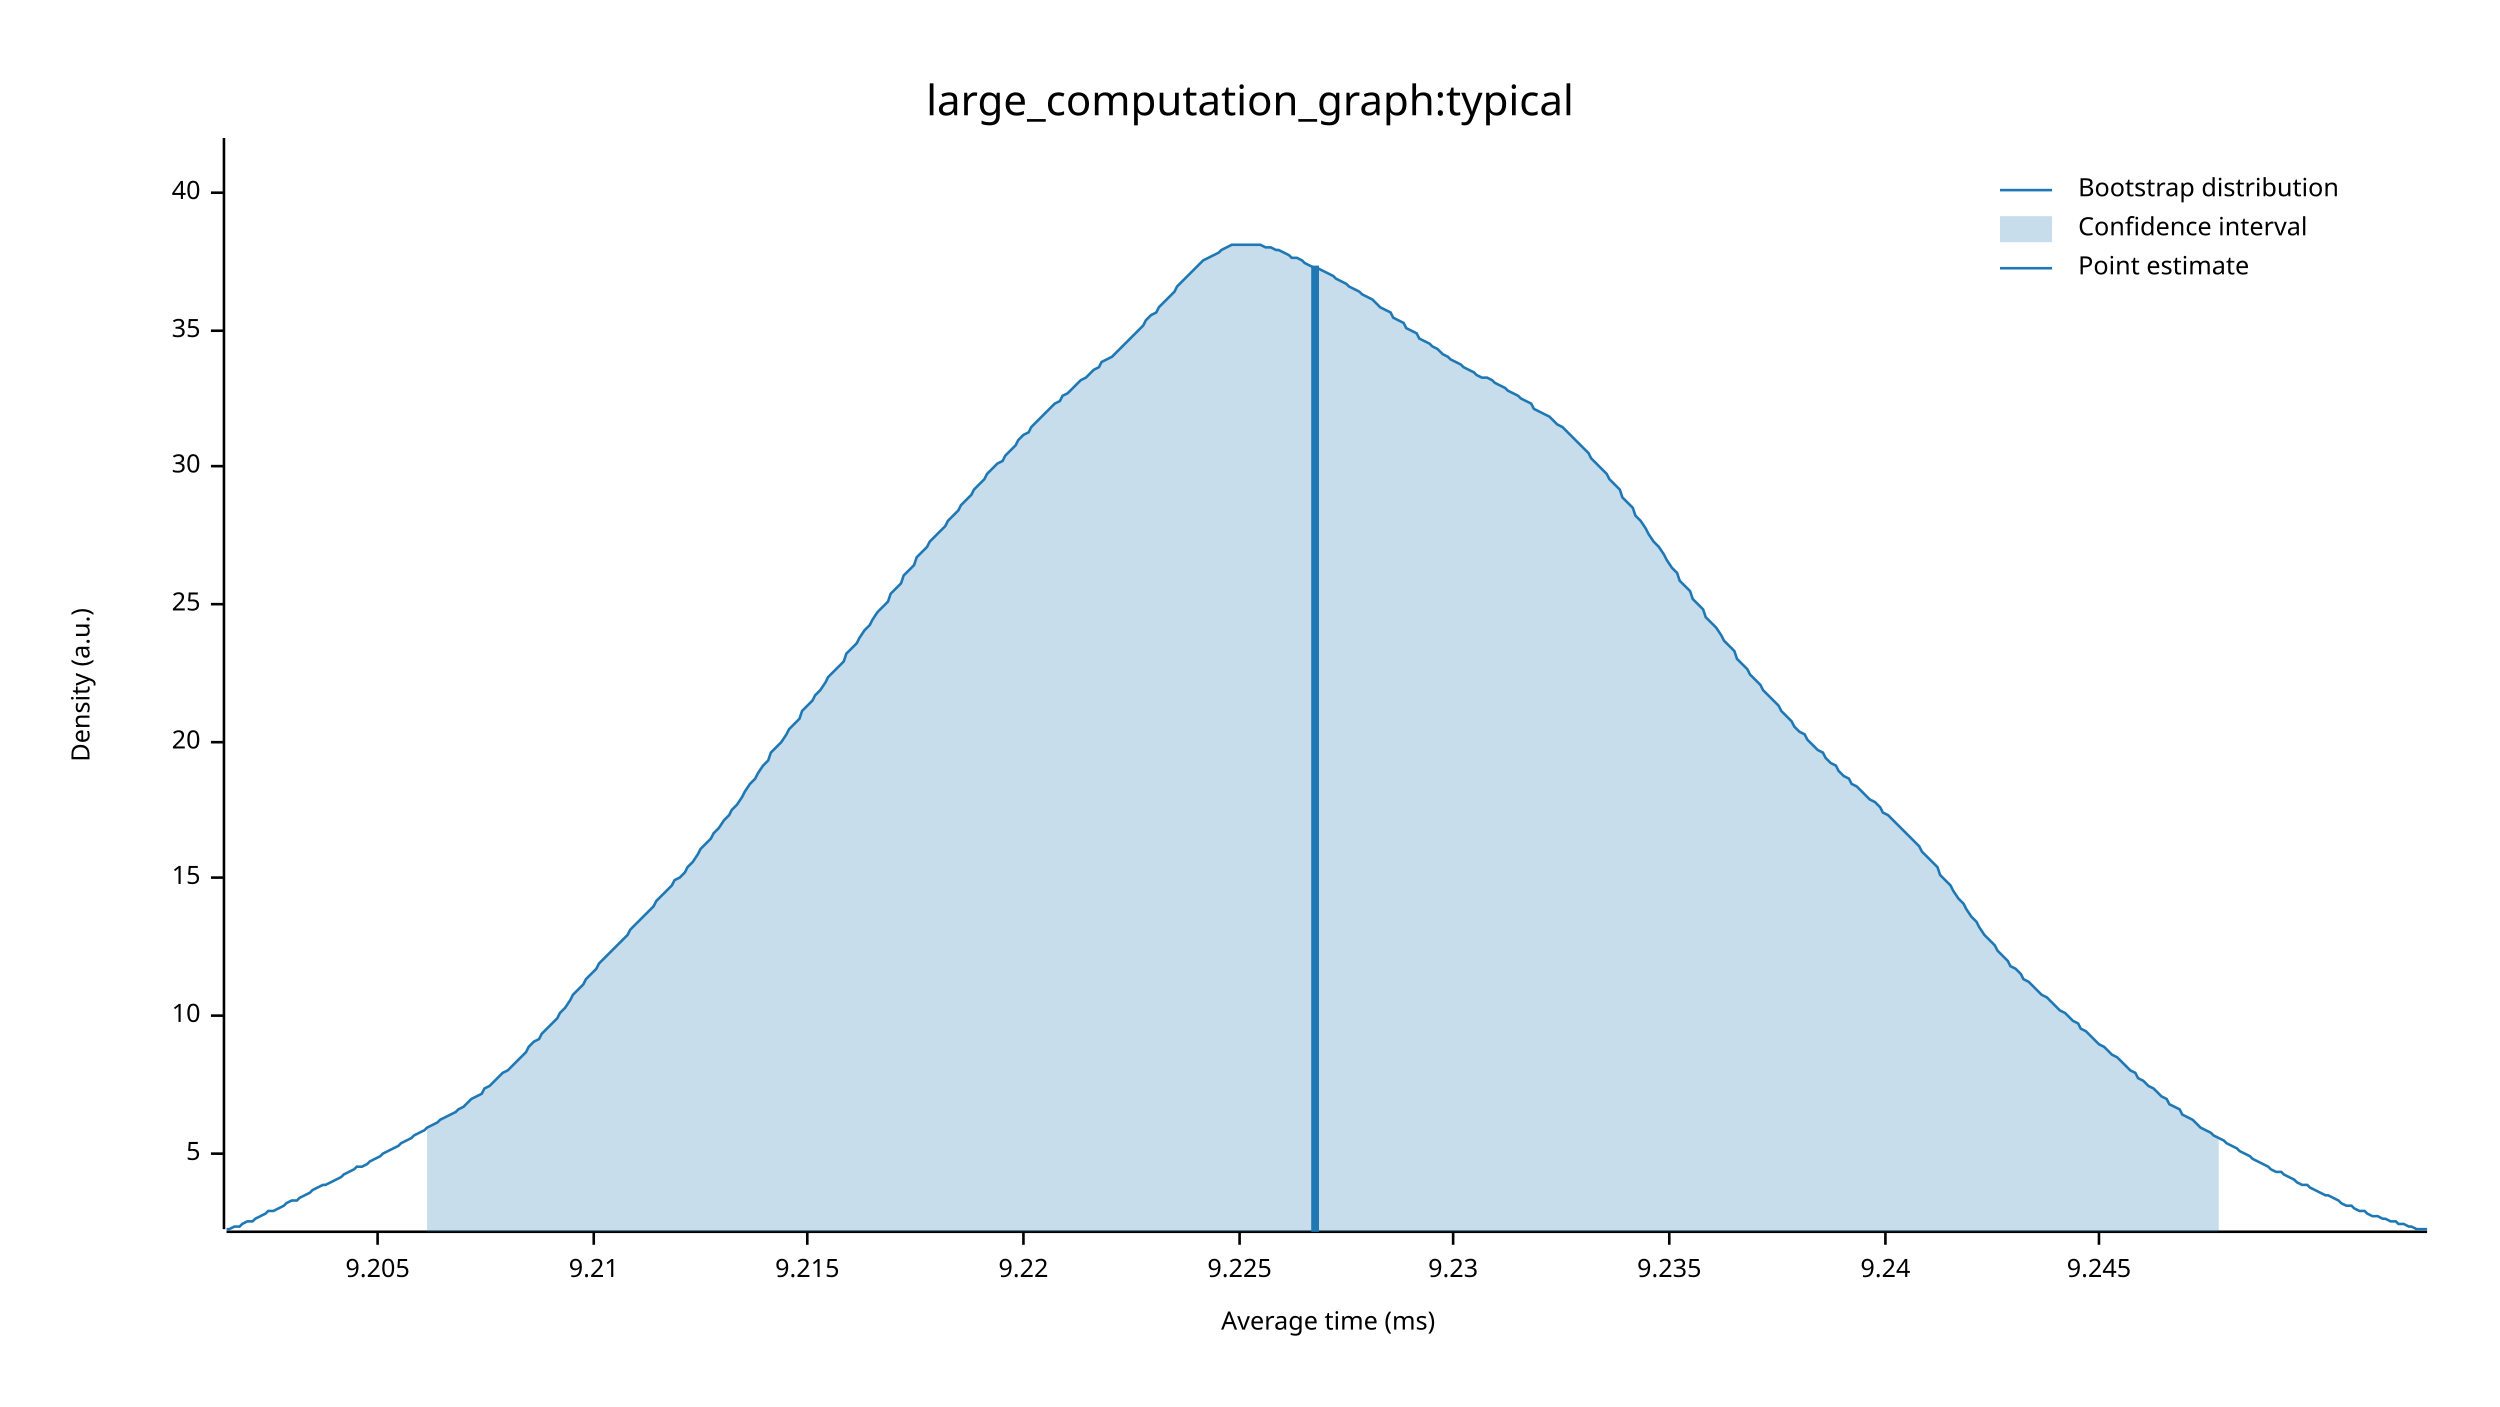
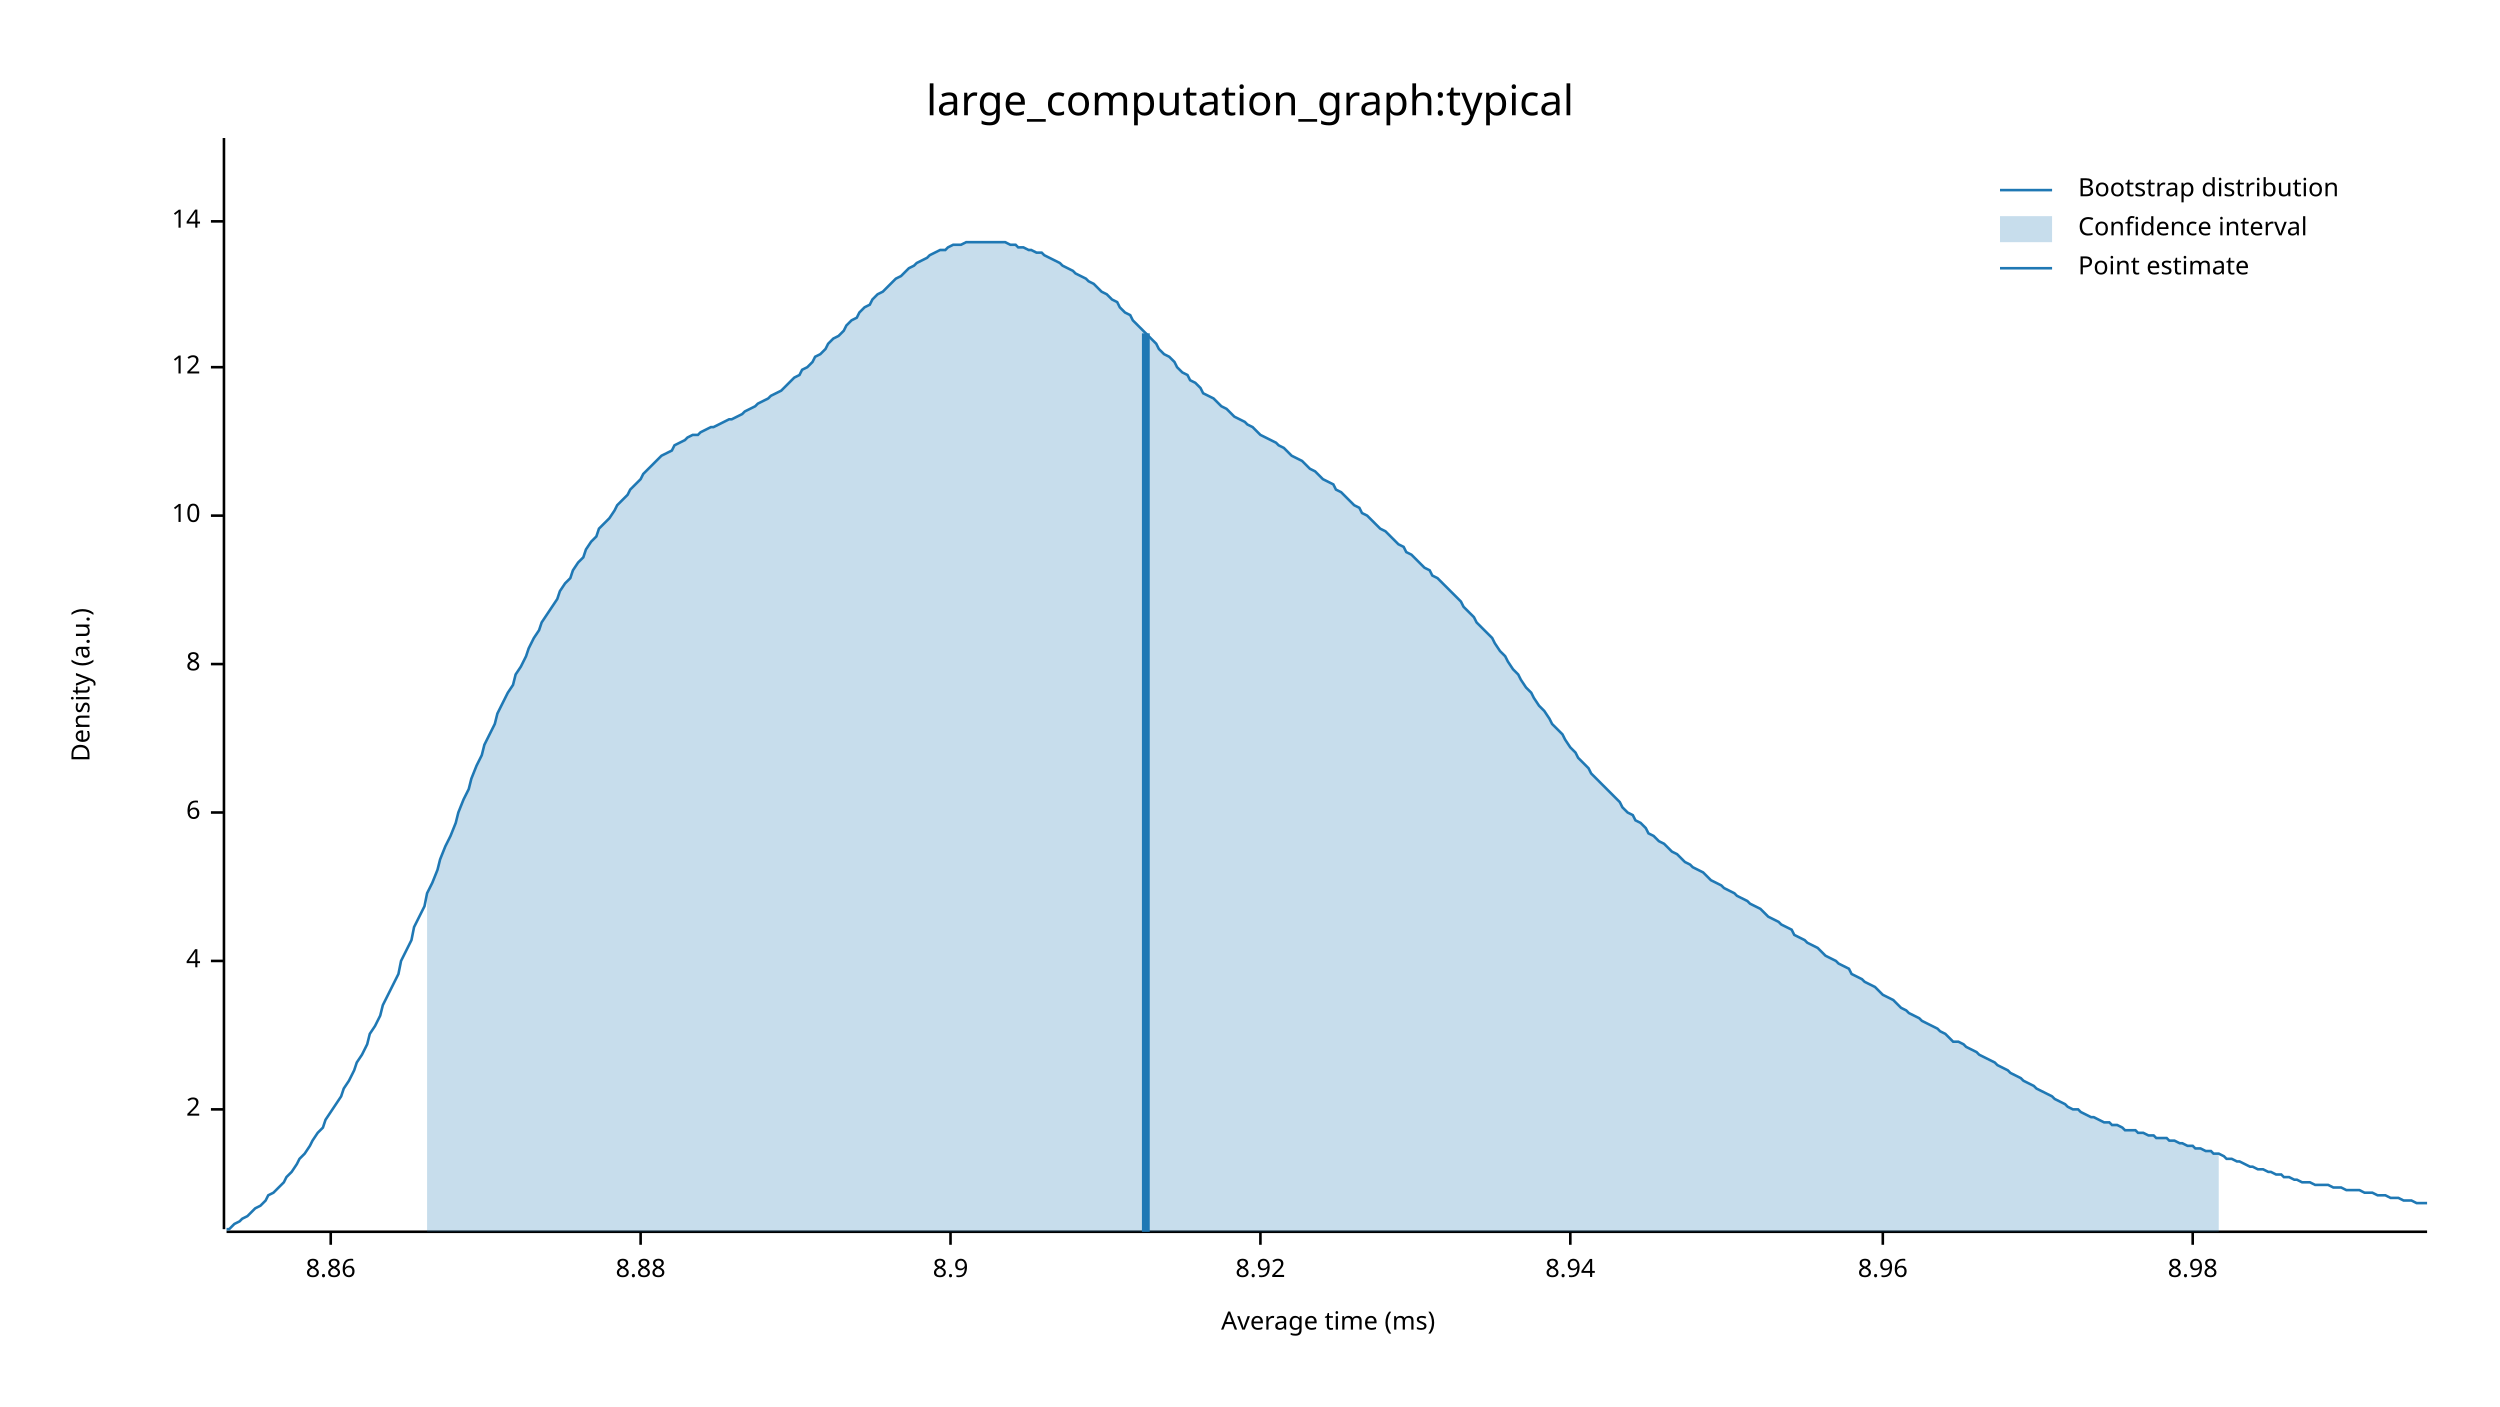
<svg xmlns="http://www.w3.org/2000/svg" width="960" height="540" viewBox="0 0 960 540">
  <text x="480" y="32" dy="0.76em" text-anchor="middle" font-family="sans-serif" font-size="16.129" opacity="1" fill="#000000">
large_computation_graph:typical
</text>
  <text x="27" y="263" dy="0.76em" text-anchor="middle" font-family="sans-serif" font-size="9.677" opacity="1" fill="#000000" transform="rotate(270, 27, 263)">
Density (a.u.)
</text>
  <text x="510" y="513" dy="-0.5ex" text-anchor="middle" font-family="sans-serif" font-size="9.677" opacity="1" fill="#000000">
Average time (ms)
</text>
  <polyline fill="none" opacity="1" stroke="#000000" stroke-width="1" points="86,53 86,472 " />
-   <text x="77" y="443" dy="0.5ex" text-anchor="end" font-family="sans-serif" font-size="9.677" opacity="1" fill="#000000">
- 5
+   <text x="77" y="426" dy="0.5ex" text-anchor="end" font-family="sans-serif" font-size="9.677" opacity="1" fill="#000000">
+ 2
</text>
-   <polyline fill="none" opacity="1" stroke="#000000" stroke-width="1" points="81,443 86,443 " />
-   <text x="77" y="390" dy="0.5ex" text-anchor="end" font-family="sans-serif" font-size="9.677" opacity="1" fill="#000000">
+   <polyline fill="none" opacity="1" stroke="#000000" stroke-width="1" points="81,426 86,426 " />
+   <text x="77" y="369" dy="0.5ex" text-anchor="end" font-family="sans-serif" font-size="9.677" opacity="1" fill="#000000">
+ 4
+ </text>
+   <polyline fill="none" opacity="1" stroke="#000000" stroke-width="1" points="81,369 86,369 " />
+   <text x="77" y="312" dy="0.5ex" text-anchor="end" font-family="sans-serif" font-size="9.677" opacity="1" fill="#000000">
+ 6
+ </text>
+   <polyline fill="none" opacity="1" stroke="#000000" stroke-width="1" points="81,312 86,312 " />
+   <text x="77" y="255" dy="0.5ex" text-anchor="end" font-family="sans-serif" font-size="9.677" opacity="1" fill="#000000">
+ 8
+ </text>
+   <polyline fill="none" opacity="1" stroke="#000000" stroke-width="1" points="81,255 86,255 " />
+   <text x="77" y="198" dy="0.5ex" text-anchor="end" font-family="sans-serif" font-size="9.677" opacity="1" fill="#000000">
10
</text>
-   <polyline fill="none" opacity="1" stroke="#000000" stroke-width="1" points="81,390 86,390 " />
-   <text x="77" y="337" dy="0.5ex" text-anchor="end" font-family="sans-serif" font-size="9.677" opacity="1" fill="#000000">
- 15
+   <polyline fill="none" opacity="1" stroke="#000000" stroke-width="1" points="81,198 86,198 " />
+   <text x="77" y="141" dy="0.5ex" text-anchor="end" font-family="sans-serif" font-size="9.677" opacity="1" fill="#000000">
+ 12
</text>
-   <polyline fill="none" opacity="1" stroke="#000000" stroke-width="1" points="81,337 86,337 " />
-   <text x="77" y="285" dy="0.5ex" text-anchor="end" font-family="sans-serif" font-size="9.677" opacity="1" fill="#000000">
- 20
+   <polyline fill="none" opacity="1" stroke="#000000" stroke-width="1" points="81,141 86,141 " />
+   <text x="77" y="85" dy="0.5ex" text-anchor="end" font-family="sans-serif" font-size="9.677" opacity="1" fill="#000000">
+ 14
</text>
-   <polyline fill="none" opacity="1" stroke="#000000" stroke-width="1" points="81,285 86,285 " />
-   <text x="77" y="232" dy="0.5ex" text-anchor="end" font-family="sans-serif" font-size="9.677" opacity="1" fill="#000000">
- 25
+   <polyline fill="none" opacity="1" stroke="#000000" stroke-width="1" points="81,85 86,85 " />
+   <polyline fill="none" opacity="1" stroke="#000000" stroke-width="1" points="87,473 932,473 " />
+   <text x="127" y="483" dy="0.76em" text-anchor="middle" font-family="sans-serif" font-size="9.677" opacity="1" fill="#000000">
+ 8.86
</text>
-   <polyline fill="none" opacity="1" stroke="#000000" stroke-width="1" points="81,232 86,232 " />
-   <text x="77" y="179" dy="0.5ex" text-anchor="end" font-family="sans-serif" font-size="9.677" opacity="1" fill="#000000">
- 30
+   <polyline fill="none" opacity="1" stroke="#000000" stroke-width="1" points="127,473 127,478 " />
+   <text x="246" y="483" dy="0.76em" text-anchor="middle" font-family="sans-serif" font-size="9.677" opacity="1" fill="#000000">
+ 8.88
</text>
-   <polyline fill="none" opacity="1" stroke="#000000" stroke-width="1" points="81,179 86,179 " />
-   <text x="77" y="127" dy="0.5ex" text-anchor="end" font-family="sans-serif" font-size="9.677" opacity="1" fill="#000000">
- 35
+   <polyline fill="none" opacity="1" stroke="#000000" stroke-width="1" points="246,473 246,478 " />
+   <text x="365" y="483" dy="0.76em" text-anchor="middle" font-family="sans-serif" font-size="9.677" opacity="1" fill="#000000">
+ 8.9
</text>
-   <polyline fill="none" opacity="1" stroke="#000000" stroke-width="1" points="81,127 86,127 " />
-   <text x="77" y="74" dy="0.5ex" text-anchor="end" font-family="sans-serif" font-size="9.677" opacity="1" fill="#000000">
- 40
+   <polyline fill="none" opacity="1" stroke="#000000" stroke-width="1" points="365,473 365,478 " />
+   <text x="484" y="483" dy="0.76em" text-anchor="middle" font-family="sans-serif" font-size="9.677" opacity="1" fill="#000000">
+ 8.92
</text>
-   <polyline fill="none" opacity="1" stroke="#000000" stroke-width="1" points="81,74 86,74 " />
-   <polyline fill="none" opacity="1" stroke="#000000" stroke-width="1" points="87,473 932,473 " />
-   <text x="145" y="483" dy="0.76em" text-anchor="middle" font-family="sans-serif" font-size="9.677" opacity="1" fill="#000000">
- 9.205
+   <polyline fill="none" opacity="1" stroke="#000000" stroke-width="1" points="484,473 484,478 " />
+   <text x="603" y="483" dy="0.76em" text-anchor="middle" font-family="sans-serif" font-size="9.677" opacity="1" fill="#000000">
+ 8.94
</text>
-   <polyline fill="none" opacity="1" stroke="#000000" stroke-width="1" points="145,473 145,478 " />
-   <text x="228" y="483" dy="0.76em" text-anchor="middle" font-family="sans-serif" font-size="9.677" opacity="1" fill="#000000">
- 9.21
+   <polyline fill="none" opacity="1" stroke="#000000" stroke-width="1" points="603,473 603,478 " />
+   <text x="723" y="483" dy="0.76em" text-anchor="middle" font-family="sans-serif" font-size="9.677" opacity="1" fill="#000000">
+ 8.96
</text>
-   <polyline fill="none" opacity="1" stroke="#000000" stroke-width="1" points="228,473 228,478 " />
-   <text x="310" y="483" dy="0.76em" text-anchor="middle" font-family="sans-serif" font-size="9.677" opacity="1" fill="#000000">
- 9.215
+   <polyline fill="none" opacity="1" stroke="#000000" stroke-width="1" points="723,473 723,478 " />
+   <text x="842" y="483" dy="0.76em" text-anchor="middle" font-family="sans-serif" font-size="9.677" opacity="1" fill="#000000">
+ 8.98
</text>
-   <polyline fill="none" opacity="1" stroke="#000000" stroke-width="1" points="310,473 310,478 " />
-   <text x="393" y="483" dy="0.76em" text-anchor="middle" font-family="sans-serif" font-size="9.677" opacity="1" fill="#000000">
- 9.22
- </text>
-   <polyline fill="none" opacity="1" stroke="#000000" stroke-width="1" points="393,473 393,478 " />
-   <text x="476" y="483" dy="0.76em" text-anchor="middle" font-family="sans-serif" font-size="9.677" opacity="1" fill="#000000">
- 9.225
- </text>
-   <polyline fill="none" opacity="1" stroke="#000000" stroke-width="1" points="476,473 476,478 " />
-   <text x="558" y="483" dy="0.76em" text-anchor="middle" font-family="sans-serif" font-size="9.677" opacity="1" fill="#000000">
- 9.23
- </text>
-   <polyline fill="none" opacity="1" stroke="#000000" stroke-width="1" points="558,473 558,478 " />
-   <text x="641" y="483" dy="0.76em" text-anchor="middle" font-family="sans-serif" font-size="9.677" opacity="1" fill="#000000">
- 9.235
- </text>
-   <polyline fill="none" opacity="1" stroke="#000000" stroke-width="1" points="641,473 641,478 " />
-   <text x="724" y="483" dy="0.76em" text-anchor="middle" font-family="sans-serif" font-size="9.677" opacity="1" fill="#000000">
- 9.24
- </text>
-   <polyline fill="none" opacity="1" stroke="#000000" stroke-width="1" points="724,473 724,478 " />
-   <text x="806" y="483" dy="0.76em" text-anchor="middle" font-family="sans-serif" font-size="9.677" opacity="1" fill="#000000">
- 9.245
- </text>
-   <polyline fill="none" opacity="1" stroke="#000000" stroke-width="1" points="806,473 806,478 " />
-   <polyline fill="none" opacity="1" stroke="#1F78B4" stroke-width="1" points="87,472 88,472 90,471 92,471 93,470 95,469 97,469 98,468 100,467 102,466 103,465 105,465 107,464 109,463 110,462 112,461 114,461 115,460 117,459 119,458 120,457 122,456 124,455 125,455 127,454 129,453 131,452 132,451 134,450 136,449 137,448 139,448 141,447 142,446 144,445 146,444 147,443 149,442 151,441 153,440 154,439 156,438 158,437 159,436 161,435 163,434 164,433 166,432 168,431 169,430 171,429 173,428 175,427 176,426 178,425 180,423 181,422 183,421 185,420 186,418 188,417 190,415 191,414 193,412 195,411 197,409 198,408 200,406 202,404 203,402 205,400 207,399 208,397 210,395 212,393 214,391 215,389 217,387 219,384 220,382 222,380 224,378 225,376 227,374 229,372 230,370 232,368 234,366 236,364 237,363 239,361 241,359 242,357 244,355 246,353 247,352 249,350 251,348 252,346 254,344 256,342 258,340 259,338 261,337 263,335 264,333 266,331 268,328 269,326 271,324 273,322 274,320 276,318 278,315 280,313 281,311 283,309 285,306 286,304 288,301 290,299 291,297 293,294 295,292 296,289 298,287 300,285 302,282 303,280 305,278 307,276 308,273 310,271 312,269 313,267 315,265 317,262 318,260 320,258 322,256 324,254 325,251 327,249 329,247 330,245 332,242 334,240 335,238 337,235 339,233 341,231 342,228 344,226 346,224 347,221 349,219 351,217 352,214 354,212 356,210 357,208 359,206 361,204 363,202 364,200 366,198 368,196 369,194 371,192 373,190 374,188 376,186 378,184 379,182 381,180 383,178 385,177 386,175 388,173 390,171 391,169 393,167 395,166 396,164 398,162 400,160 401,159 403,157 405,155 407,154 408,152 410,151 412,149 413,148 415,146 417,145 418,144 420,142 422,141 423,139 425,138 427,137 429,135 430,134 432,132 434,130 435,129 437,127 439,125 440,123 442,121 444,120 445,118 447,116 449,114 451,112 452,110 454,108 456,106 457,105 459,103 461,101 462,100 464,99 466,98 468,97 469,96 471,95 473,94 474,94 476,94 478,94 479,94 481,94 483,94 484,94 486,95 488,95 490,96 491,96 493,97 495,98 496,99 498,99 500,100 501,101 503,102 505,103 506,103 508,104 510,105 512,106 513,107 515,108 517,109 518,110 520,111 522,112 523,113 525,114 527,115 528,116 530,118 532,119 534,120 535,122 537,123 539,124 540,126 542,127 544,128 545,130 547,131 549,132 550,133 552,134 554,136 556,137 557,138 559,139 561,140 562,141 564,142 566,143 567,144 569,145 571,145 573,146 574,147 576,148 578,149 579,150 581,151 583,152 584,153 586,154 588,155 589,157 591,158 593,159 595,160 596,161 598,163 600,164 601,165 603,167 605,169 606,170 608,172 610,174 611,176 613,178 615,180 617,182 618,184 620,186 622,188 623,191 625,193 627,195 628,198 630,200 632,203 633,205 635,208 637,210 639,213 640,215 642,218 644,220 645,223 647,225 649,227 650,230 652,232 654,234 655,237 657,239 659,241 661,244 662,246 664,248 666,250 667,253 669,255 671,257 672,259 674,261 676,263 677,265 679,267 681,269 683,271 684,273 686,275 688,277 689,279 691,281 693,282 694,284 696,286 698,288 700,289 701,291 703,293 705,294 706,296 708,298 710,299 711,301 713,302 715,304 716,305 718,307 720,308 722,310 723,312 725,313 727,315 728,316 730,318 732,320 733,321 735,323 737,325 738,327 740,329 742,331 744,333 745,336 747,338 749,340 750,342 752,345 754,347 755,349 757,352 759,354 760,356 762,359 764,361 766,363 767,365 769,367 771,369 772,371 774,372 776,374 777,376 779,377 781,379 782,380 784,382 786,383 788,385 789,386 791,388 793,389 794,390 796,392 798,393 799,395 801,396 803,398 804,399 806,401 808,402 810,404 811,405 813,406 815,408 816,409 818,411 820,412 821,414 823,415 825,417 827,418 828,419 830,421 832,422 833,424 835,425 837,426 838,428 840,429 842,430 843,431 845,433 847,434 849,435 850,436 852,437 854,438 855,439 857,440 859,441 860,442 862,443 864,444 865,445 867,446 869,447 871,448 872,449 874,450 876,450 877,451 879,452 881,453 882,454 884,455 886,455 887,456 889,457 891,458 893,459 894,459 896,460 898,461 899,462 901,463 903,463 904,464 906,465 908,465 909,466 911,467 913,467 915,468 916,468 918,469 920,469 921,470 923,470 925,471 926,471 928,472 930,472 932,472 " />
-   <polygon opacity="0.25" fill="#1F78B4" points="164,433 166,432 168,431 169,430 171,429 173,428 175,427 176,426 178,425 180,423 181,422 183,421 185,420 186,418 188,417 190,415 191,414 193,412 195,411 197,409 198,408 200,406 202,404 203,402 205,400 207,399 208,397 210,395 212,393 214,391 215,389 217,387 219,384 220,382 222,380 224,378 225,376 227,374 229,372 230,370 232,368 234,366 236,364 237,363 239,361 241,359 242,357 244,355 246,353 247,352 249,350 251,348 252,346 254,344 256,342 258,340 259,338 261,337 263,335 264,333 266,331 268,328 269,326 271,324 273,322 274,320 276,318 278,315 280,313 281,311 283,309 285,306 286,304 288,301 290,299 291,297 293,294 295,292 296,289 298,287 300,285 302,282 303,280 305,278 307,276 308,273 310,271 312,269 313,267 315,265 317,262 318,260 320,258 322,256 324,254 325,251 327,249 329,247 330,245 332,242 334,240 335,238 337,235 339,233 341,231 342,228 344,226 346,224 347,221 349,219 351,217 352,214 354,212 356,210 357,208 359,206 361,204 363,202 364,200 366,198 368,196 369,194 371,192 373,190 374,188 376,186 378,184 379,182 381,180 383,178 385,177 386,175 388,173 390,171 391,169 393,167 395,166 396,164 398,162 400,160 401,159 403,157 405,155 407,154 408,152 410,151 412,149 413,148 415,146 417,145 418,144 420,142 422,141 423,139 425,138 427,137 429,135 430,134 432,132 434,130 435,129 437,127 439,125 440,123 442,121 444,120 445,118 447,116 449,114 451,112 452,110 454,108 456,106 457,105 459,103 461,101 462,100 464,99 466,98 468,97 469,96 471,95 473,94 474,94 476,94 478,94 479,94 481,94 483,94 484,94 486,95 488,95 490,96 491,96 493,97 495,98 496,99 498,99 500,100 501,101 503,102 505,103 506,103 508,104 510,105 512,106 513,107 515,108 517,109 518,110 520,111 522,112 523,113 525,114 527,115 528,116 530,118 532,119 534,120 535,122 537,123 539,124 540,126 542,127 544,128 545,130 547,131 549,132 550,133 552,134 554,136 556,137 557,138 559,139 561,140 562,141 564,142 566,143 567,144 569,145 571,145 573,146 574,147 576,148 578,149 579,150 581,151 583,152 584,153 586,154 588,155 589,157 591,158 593,159 595,160 596,161 598,163 600,164 601,165 603,167 605,169 606,170 608,172 610,174 611,176 613,178 615,180 617,182 618,184 620,186 622,188 623,191 625,193 627,195 628,198 630,200 632,203 633,205 635,208 637,210 639,213 640,215 642,218 644,220 645,223 647,225 649,227 650,230 652,232 654,234 655,237 657,239 659,241 661,244 662,246 664,248 666,250 667,253 669,255 671,257 672,259 674,261 676,263 677,265 679,267 681,269 683,271 684,273 686,275 688,277 689,279 691,281 693,282 694,284 696,286 698,288 700,289 701,291 703,293 705,294 706,296 708,298 710,299 711,301 713,302 715,304 716,305 718,307 720,308 722,310 723,312 725,313 727,315 728,316 730,318 732,320 733,321 735,323 737,325 738,327 740,329 742,331 744,333 745,336 747,338 749,340 750,342 752,345 754,347 755,349 757,352 759,354 760,356 762,359 764,361 766,363 767,365 769,367 771,369 772,371 774,372 776,374 777,376 779,377 781,379 782,380 784,382 786,383 788,385 789,386 791,388 793,389 794,390 796,392 798,393 799,395 801,396 803,398 804,399 806,401 808,402 810,404 811,405 813,406 815,408 816,409 818,411 820,412 821,414 823,415 825,417 827,418 828,419 830,421 832,422 833,424 835,425 837,426 838,428 840,429 842,430 843,431 845,433 847,434 849,435 850,436 852,437 852,473 164,473 " />
-   <polyline fill="none" opacity="1" stroke="#1F78B4" stroke-width="3" points="505,473 505,102 " />
+   <polyline fill="none" opacity="1" stroke="#000000" stroke-width="1" points="842,473 842,478 " />
+   <polyline fill="none" opacity="1" stroke="#1F78B4" stroke-width="1" points="87,472 88,472 90,470 92,469 93,468 95,467 97,465 98,464 100,463 102,461 103,459 105,458 107,456 109,454 110,452 112,450 114,447 115,445 117,443 119,440 120,438 122,435 124,433 125,430 127,427 129,424 131,421 132,418 134,415 136,411 137,408 139,405 141,401 142,397 144,394 146,390 147,386 149,382 151,378 153,374 154,369 156,365 158,361 159,356 161,352 163,348 164,343 166,339 168,334 169,330 171,325 173,321 175,316 176,312 178,307 180,303 181,299 183,294 185,290 186,286 188,282 190,278 191,274 193,270 195,266 197,263 198,259 200,256 202,252 203,249 205,245 207,242 208,239 210,236 212,233 214,230 215,227 217,224 219,222 220,219 222,216 224,214 225,211 227,208 229,206 230,203 232,201 234,199 236,196 237,194 239,192 241,190 242,188 244,186 246,184 247,182 249,180 251,178 252,177 254,175 256,174 258,173 259,171 261,170 263,169 264,168 266,167 268,167 269,166 271,165 273,164 274,164 276,163 278,162 280,161 281,161 283,160 285,159 286,158 288,157 290,156 291,155 293,154 295,153 296,152 298,151 300,150 302,148 303,147 305,145 307,144 308,142 310,141 312,139 313,137 315,136 317,134 318,132 320,130 322,129 324,127 325,125 327,123 329,122 330,120 332,118 334,117 335,115 337,113 339,112 341,110 342,109 344,107 346,106 347,105 349,103 351,102 352,101 354,100 356,99 357,98 359,97 361,96 363,96 364,95 366,94 368,94 369,94 371,93 373,93 374,93 376,93 378,93 379,93 381,93 383,93 385,93 386,93 388,94 390,94 391,95 393,95 395,96 396,96 398,97 400,97 401,98 403,99 405,100 407,101 408,102 410,103 412,104 413,105 415,106 417,107 418,108 420,109 422,111 423,112 425,113 427,115 429,116 430,118 432,120 434,121 435,123 437,125 439,127 440,128 442,130 444,132 445,134 447,136 449,137 451,139 452,141 454,143 456,144 457,146 459,147 461,149 462,151 464,152 466,153 468,155 469,156 471,157 473,159 474,160 476,161 478,162 479,163 481,164 483,166 484,167 486,168 488,169 490,170 491,171 493,172 495,174 496,175 498,176 500,177 501,178 503,180 505,181 506,182 508,184 510,185 512,186 513,188 515,189 517,191 518,192 520,194 522,195 523,197 525,198 527,200 528,201 530,203 532,204 534,206 535,207 537,209 539,210 540,212 542,213 544,215 545,216 547,218 549,219 550,221 552,222 554,224 556,226 557,227 559,229 561,231 562,233 564,235 566,237 567,239 569,241 571,243 573,245 574,247 576,250 578,252 579,254 581,257 583,259 584,261 586,264 588,266 589,268 591,271 593,273 595,276 596,278 598,280 600,282 601,284 603,287 605,289 606,291 608,293 610,295 611,297 613,299 615,301 617,303 618,304 620,306 622,308 623,310 625,312 627,313 628,315 630,316 632,318 633,320 635,321 637,323 639,324 640,325 642,327 644,328 645,329 647,331 649,332 650,333 652,334 654,335 655,336 657,338 659,339 661,340 662,341 664,342 666,343 667,344 669,345 671,346 672,347 674,348 676,349 677,350 679,352 681,353 683,354 684,355 686,356 688,357 689,359 691,360 693,361 694,362 696,363 698,364 700,366 701,367 703,368 705,369 706,370 708,371 710,372 711,374 713,375 715,376 716,377 718,378 720,379 722,381 723,382 725,383 727,384 728,385 730,387 732,388 733,389 735,390 737,391 738,392 740,393 742,394 744,395 745,396 747,397 749,399 750,400 752,400 754,401 755,402 757,403 759,404 760,405 762,406 764,407 766,408 767,409 769,410 771,411 772,412 774,413 776,414 777,415 779,416 781,417 782,418 784,419 786,420 788,421 789,422 791,423 793,424 794,425 796,426 798,426 799,427 801,428 803,429 804,429 806,430 808,431 810,431 811,432 813,432 815,433 816,434 818,434 820,434 821,435 823,435 825,436 827,436 828,437 830,437 832,437 833,438 835,438 837,439 838,439 840,440 842,440 843,441 845,441 847,442 849,442 850,443 852,443 854,444 855,445 857,445 859,446 860,446 862,447 864,448 865,448 867,449 869,449 871,450 872,450 874,451 876,451 877,452 879,452 881,453 882,453 884,454 886,454 887,454 889,455 891,455 893,455 894,455 896,456 898,456 899,456 901,457 903,457 904,457 906,457 908,458 909,458 911,458 913,459 915,459 916,459 918,460 920,460 921,460 923,461 925,461 926,461 928,462 930,462 932,462 " />
+   <polygon opacity="0.25" fill="#1F78B4" points="164,343 166,339 168,334 169,330 171,325 173,321 175,316 176,312 178,307 180,303 181,299 183,294 185,290 186,286 188,282 190,278 191,274 193,270 195,266 197,263 198,259 200,256 202,252 203,249 205,245 207,242 208,239 210,236 212,233 214,230 215,227 217,224 219,222 220,219 222,216 224,214 225,211 227,208 229,206 230,203 232,201 234,199 236,196 237,194 239,192 241,190 242,188 244,186 246,184 247,182 249,180 251,178 252,177 254,175 256,174 258,173 259,171 261,170 263,169 264,168 266,167 268,167 269,166 271,165 273,164 274,164 276,163 278,162 280,161 281,161 283,160 285,159 286,158 288,157 290,156 291,155 293,154 295,153 296,152 298,151 300,150 302,148 303,147 305,145 307,144 308,142 310,141 312,139 313,137 315,136 317,134 318,132 320,130 322,129 324,127 325,125 327,123 329,122 330,120 332,118 334,117 335,115 337,113 339,112 341,110 342,109 344,107 346,106 347,105 349,103 351,102 352,101 354,100 356,99 357,98 359,97 361,96 363,96 364,95 366,94 368,94 369,94 371,93 373,93 374,93 376,93 378,93 379,93 381,93 383,93 385,93 386,93 388,94 390,94 391,95 393,95 395,96 396,96 398,97 400,97 401,98 403,99 405,100 407,101 408,102 410,103 412,104 413,105 415,106 417,107 418,108 420,109 422,111 423,112 425,113 427,115 429,116 430,118 432,120 434,121 435,123 437,125 439,127 440,128 442,130 444,132 445,134 447,136 449,137 451,139 452,141 454,143 456,144 457,146 459,147 461,149 462,151 464,152 466,153 468,155 469,156 471,157 473,159 474,160 476,161 478,162 479,163 481,164 483,166 484,167 486,168 488,169 490,170 491,171 493,172 495,174 496,175 498,176 500,177 501,178 503,180 505,181 506,182 508,184 510,185 512,186 513,188 515,189 517,191 518,192 520,194 522,195 523,197 525,198 527,200 528,201 530,203 532,204 534,206 535,207 537,209 539,210 540,212 542,213 544,215 545,216 547,218 549,219 550,221 552,222 554,224 556,226 557,227 559,229 561,231 562,233 564,235 566,237 567,239 569,241 571,243 573,245 574,247 576,250 578,252 579,254 581,257 583,259 584,261 586,264 588,266 589,268 591,271 593,273 595,276 596,278 598,280 600,282 601,284 603,287 605,289 606,291 608,293 610,295 611,297 613,299 615,301 617,303 618,304 620,306 622,308 623,310 625,312 627,313 628,315 630,316 632,318 633,320 635,321 637,323 639,324 640,325 642,327 644,328 645,329 647,331 649,332 650,333 652,334 654,335 655,336 657,338 659,339 661,340 662,341 664,342 666,343 667,344 669,345 671,346 672,347 674,348 676,349 677,350 679,352 681,353 683,354 684,355 686,356 688,357 689,359 691,360 693,361 694,362 696,363 698,364 700,366 701,367 703,368 705,369 706,370 708,371 710,372 711,374 713,375 715,376 716,377 718,378 720,379 722,381 723,382 725,383 727,384 728,385 730,387 732,388 733,389 735,390 737,391 738,392 740,393 742,394 744,395 745,396 747,397 749,399 750,400 752,400 754,401 755,402 757,403 759,404 760,405 762,406 764,407 766,408 767,409 769,410 771,411 772,412 774,413 776,414 777,415 779,416 781,417 782,418 784,419 786,420 788,421 789,422 791,423 793,424 794,425 796,426 798,426 799,427 801,428 803,429 804,429 806,430 808,431 810,431 811,432 813,432 815,433 816,434 818,434 820,434 821,435 823,435 825,436 827,436 828,437 830,437 832,437 833,438 835,438 837,439 838,439 840,440 842,440 843,441 845,441 847,442 849,442 850,443 852,443 852,473 164,473 " />
+   <polyline fill="none" opacity="1" stroke="#1F78B4" stroke-width="3" points="440,473 440,128 " />
  <text x="798" y="68" dy="0.76em" text-anchor="start" font-family="sans-serif" font-size="9.677" opacity="1" fill="#000000">
Bootstrap distribution
</text>
  <text x="798" y="83" dy="0.76em" text-anchor="start" font-family="sans-serif" font-size="9.677" opacity="1" fill="#000000">
Confidence interval
</text>
  <text x="798" y="98" dy="0.76em" text-anchor="start" font-family="sans-serif" font-size="9.677" opacity="1" fill="#000000">
Point estimate
</text>
  <polyline fill="none" opacity="1" stroke="#1F78B4" stroke-width="1" points="768,73 788,73 " />
  <rect x="768" y="83" width="20" height="10" opacity="0.25" fill="#1F78B4" stroke="none" />
  <polyline fill="none" opacity="1" stroke="#1F78B4" stroke-width="1" points="768,103 788,103 " />
</svg>
